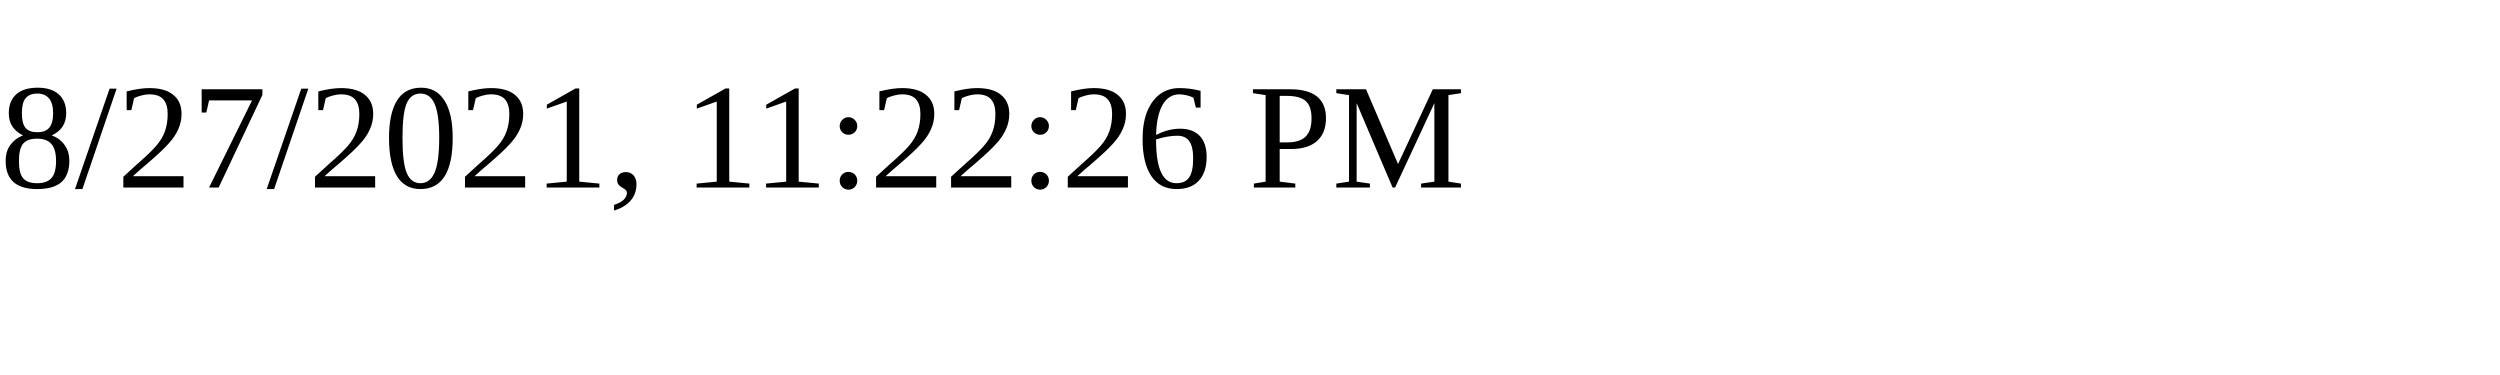
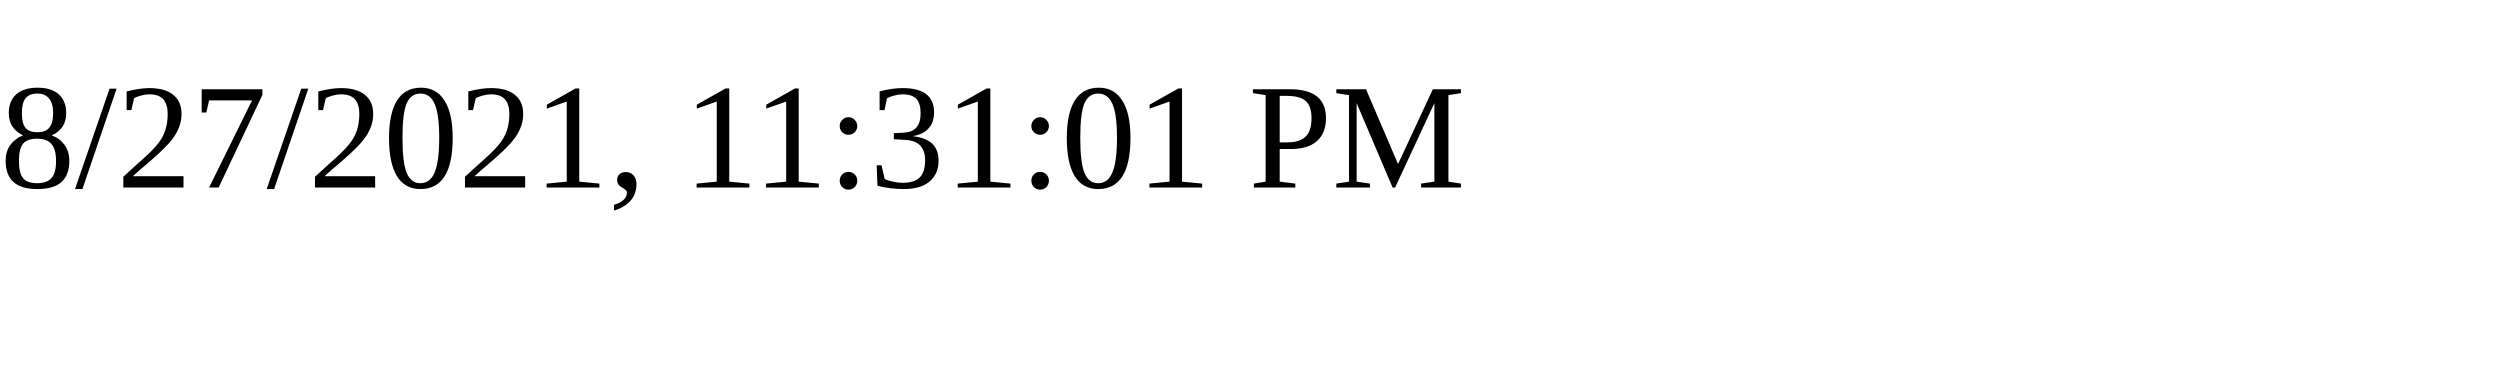
<svg xmlns="http://www.w3.org/2000/svg" height="30" width="200">
-   <text x="0" y="15">8/27/2021, 11:22:26 PM</text>
+   <text x="0" y="15">8/27/2021, 11:31:01 PM</text>
</svg>
